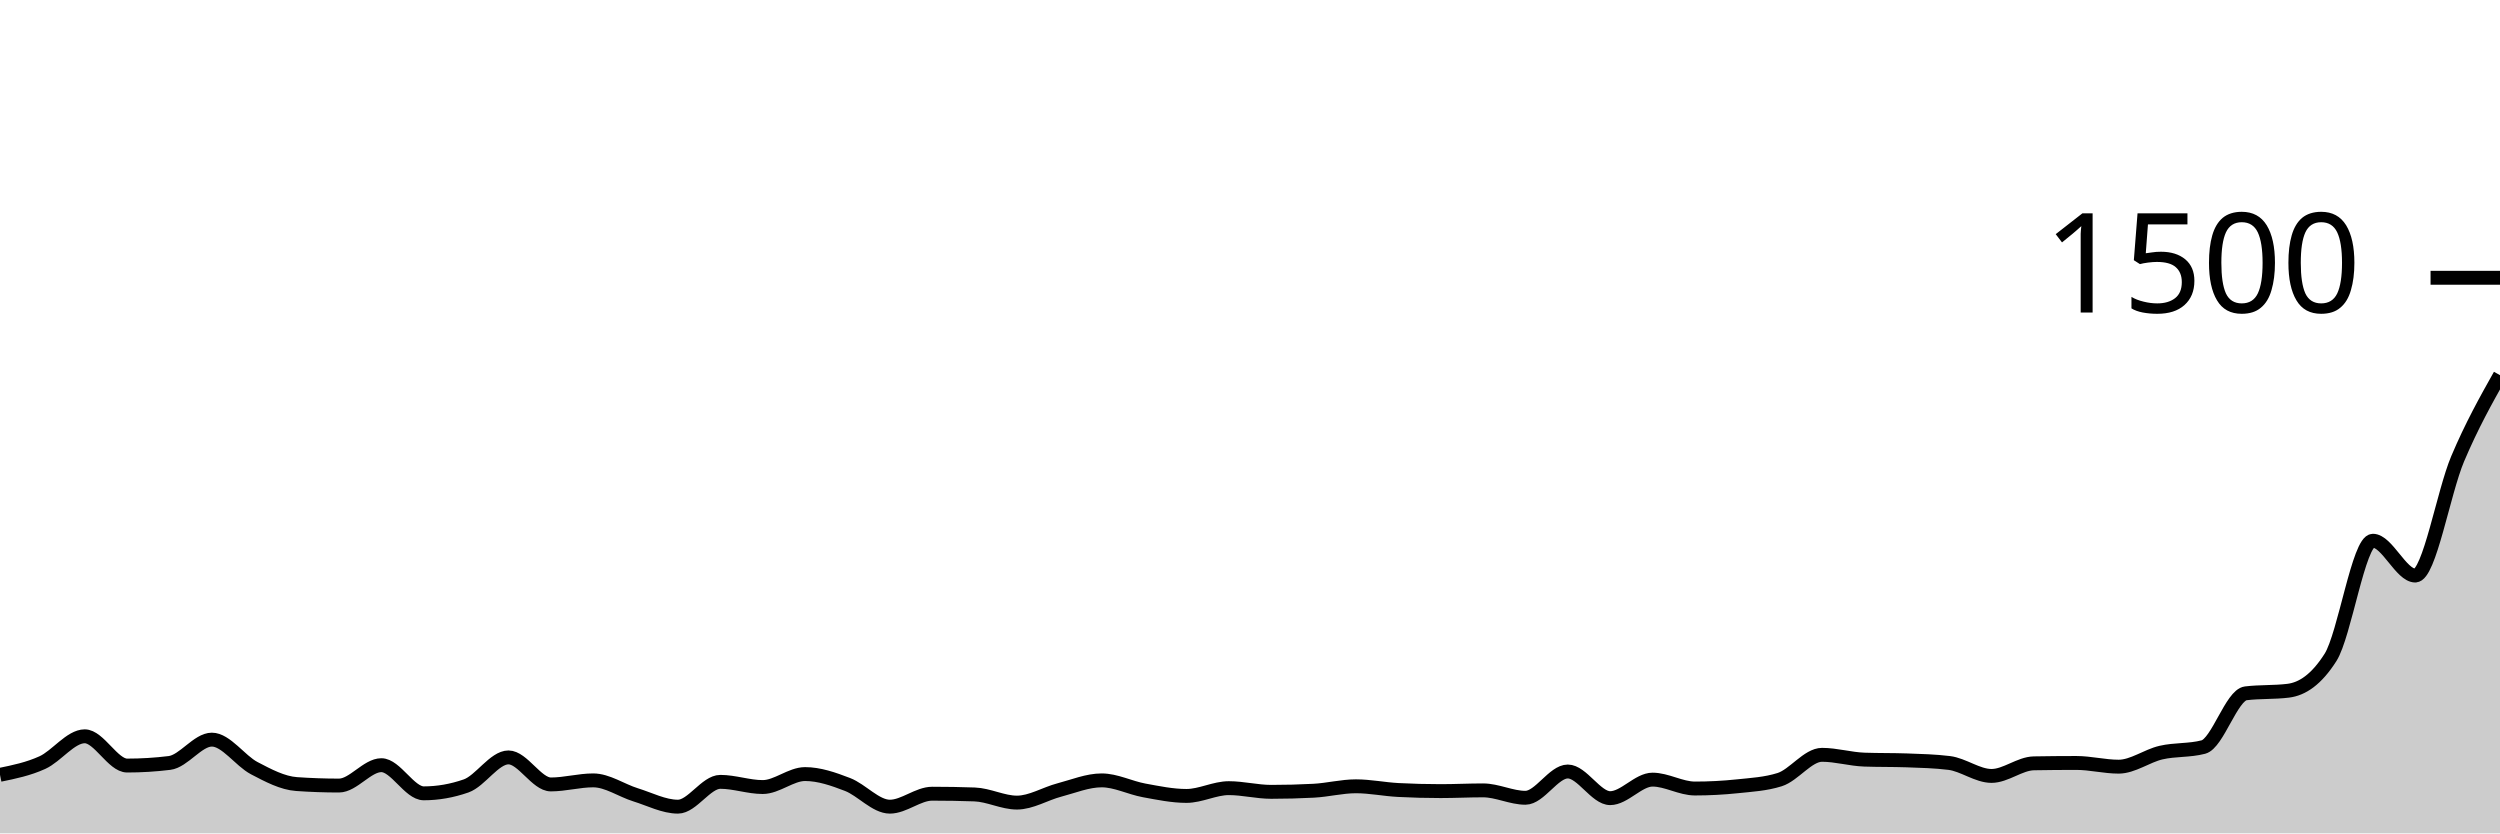
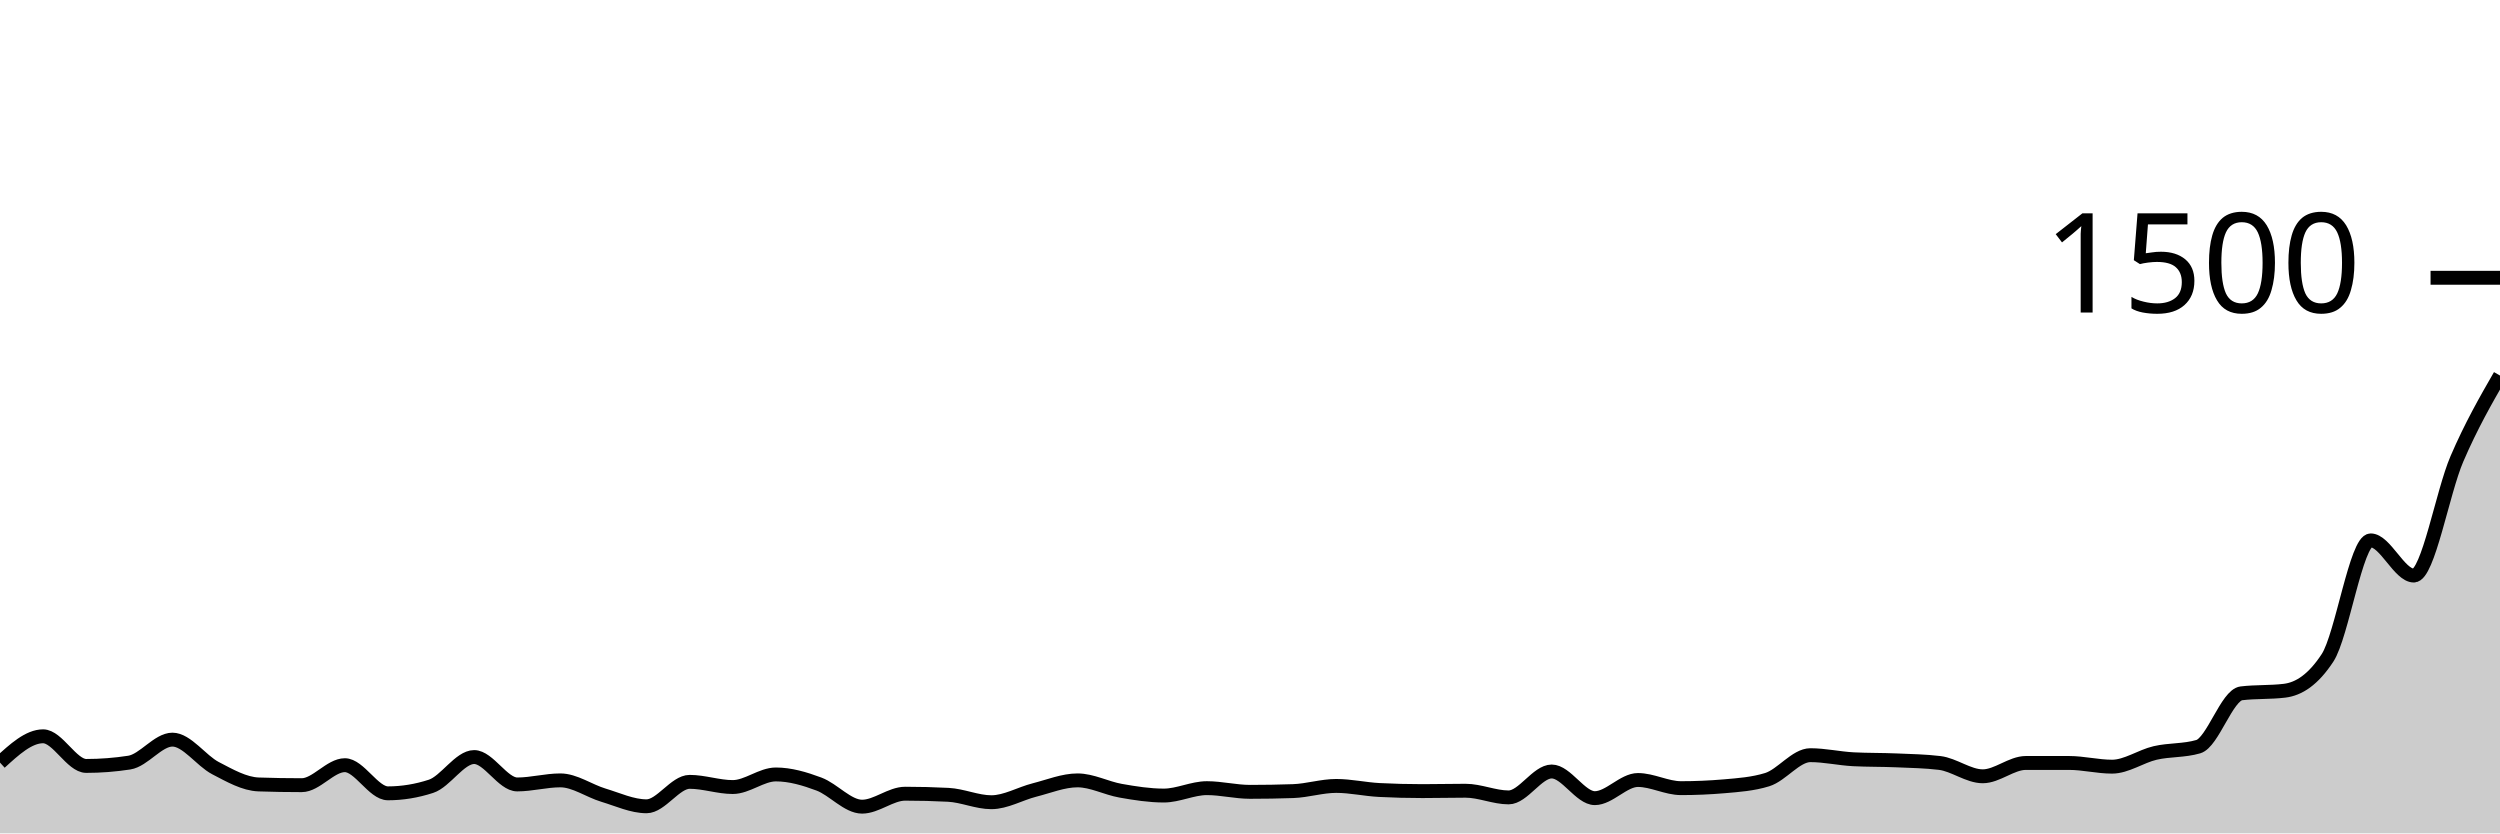
<svg xmlns="http://www.w3.org/2000/svg" viewBox="0 0 180 60">
  <g transform="translate(0,20)">
-     <path class="area" fill="rgba(0, 0, 0, 0.2)" d="M0,35.787C1.017,35.578,2.034,35.369,3.051,34.907C4.068,34.444,5.085,33.013,6.102,33.013C7.119,33.013,8.136,35.12,9.153,35.12C10.169,35.12,11.186,35.058,12.203,34.933C13.22,34.809,14.237,33.253,15.254,33.253C16.271,33.253,17.288,34.773,18.305,35.307C19.322,35.84,20.339,36.382,21.356,36.453C22.373,36.524,23.39,36.56,24.407,36.56C25.424,36.56,26.441,35.093,27.458,35.093C28.475,35.093,29.492,37.12,30.508,37.12C31.525,37.12,32.542,36.942,33.559,36.587C34.576,36.231,35.593,34.533,36.61,34.533C37.627,34.533,38.644,36.48,39.661,36.48C40.678,36.48,41.695,36.187,42.712,36.187C43.729,36.187,44.746,36.911,45.763,37.227C46.78,37.542,47.797,38.08,48.814,38.08C49.831,38.08,50.847,36.293,51.864,36.293C52.881,36.293,53.898,36.667,54.915,36.667C55.932,36.667,56.949,35.733,57.966,35.733C58.983,35.733,60,36.089,61.017,36.48C62.034,36.871,63.051,38.08,64.068,38.08C65.085,38.08,66.102,37.147,67.119,37.147C68.136,37.147,69.153,37.164,70.169,37.2C71.186,37.236,72.203,37.787,73.22,37.787C74.237,37.787,75.254,37.147,76.271,36.88C77.288,36.613,78.305,36.187,79.322,36.187C80.339,36.187,81.356,36.72,82.373,36.907C83.39,37.093,84.407,37.307,85.424,37.307C86.441,37.307,87.458,36.747,88.475,36.747C89.492,36.747,90.508,37.013,91.525,37.013C92.542,37.013,93.559,36.987,94.576,36.933C95.593,36.88,96.61,36.613,97.627,36.613C98.644,36.613,99.661,36.827,100.678,36.88C101.695,36.933,102.712,36.96,103.729,36.96C104.746,36.96,105.763,36.907,106.78,36.907C107.797,36.907,108.814,37.44,109.831,37.44C110.847,37.44,111.864,35.547,112.881,35.547C113.898,35.547,114.915,37.467,115.932,37.467C116.949,37.467,117.966,36.133,118.983,36.133C120,36.133,121.017,36.773,122.034,36.773C123.051,36.773,124.068,36.72,125.085,36.613C126.102,36.507,127.119,36.453,128.136,36.133C129.153,35.813,130.169,34.347,131.186,34.347C132.203,34.347,133.22,34.658,134.237,34.693C135.254,34.729,136.271,34.711,137.288,34.747C138.305,34.782,139.322,34.809,140.339,34.933C141.356,35.058,142.373,35.867,143.39,35.867C144.407,35.867,145.424,34.978,146.441,34.96C147.458,34.942,148.475,34.933,149.492,34.933C150.508,34.933,151.525,35.2,152.542,35.2C153.559,35.2,154.576,34.422,155.593,34.187C156.61,33.951,157.627,34.053,158.644,33.787C159.661,33.52,160.678,30.044,161.695,29.92C162.712,29.796,163.729,29.858,164.746,29.733C165.763,29.609,166.78,28.933,167.797,27.333C168.814,25.733,169.831,18.933,170.847,18.933C171.864,18.933,172.881,21.44,173.898,21.44C174.915,21.44,175.932,15.444,176.949,13.04C177.966,10.636,178.983,8.824,180,7.013L180,40C178.983,40,177.966,40,176.949,40C175.932,40,174.915,40,173.898,40C172.881,40,171.864,40,170.847,40C169.831,40,168.814,40,167.797,40C166.78,40,165.763,40,164.746,40C163.729,40,162.712,40,161.695,40C160.678,40,159.661,40,158.644,40C157.627,40,156.61,40,155.593,40C154.576,40,153.559,40,152.542,40C151.525,40,150.508,40,149.492,40C148.475,40,147.458,40,146.441,40C145.424,40,144.407,40,143.39,40C142.373,40,141.356,40,140.339,40C139.322,40,138.305,40,137.288,40C136.271,40,135.254,40,134.237,40C133.22,40,132.203,40,131.186,40C130.169,40,129.153,40,128.136,40C127.119,40,126.102,40,125.085,40C124.068,40,123.051,40,122.034,40C121.017,40,120,40,118.983,40C117.966,40,116.949,40,115.932,40C114.915,40,113.898,40,112.881,40C111.864,40,110.847,40,109.831,40C108.814,40,107.797,40,106.78,40C105.763,40,104.746,40,103.729,40C102.712,40,101.695,40,100.678,40C99.661,40,98.644,40,97.627,40C96.61,40,95.593,40,94.576,40C93.559,40,92.542,40,91.525,40C90.508,40,89.492,40,88.475,40C87.458,40,86.441,40,85.424,40C84.407,40,83.39,40,82.373,40C81.356,40,80.339,40,79.322,40C78.305,40,77.288,40,76.271,40C75.254,40,74.237,40,73.22,40C72.203,40,71.186,40,70.169,40C69.153,40,68.136,40,67.119,40C66.102,40,65.085,40,64.068,40C63.051,40,62.034,40,61.017,40C60,40,58.983,40,57.966,40C56.949,40,55.932,40,54.915,40C53.898,40,52.881,40,51.864,40C50.847,40,49.831,40,48.814,40C47.797,40,46.78,40,45.763,40C44.746,40,43.729,40,42.712,40C41.695,40,40.678,40,39.661,40C38.644,40,37.627,40,36.61,40C35.593,40,34.576,40,33.559,40C32.542,40,31.525,40,30.508,40C29.492,40,28.475,40,27.458,40C26.441,40,25.424,40,24.407,40C23.39,40,22.373,40,21.356,40C20.339,40,19.322,40,18.305,40C17.288,40,16.271,40,15.254,40C14.237,40,13.22,40,12.203,40C11.186,40,10.169,40,9.153,40C8.136,40,7.119,40,6.102,40C5.085,40,4.068,40,3.051,40C2.034,40,1.017,40,0,40Z" />
-     <path class="line" stroke="black" fill="none" d="M0,35.787C1.017,35.578,2.034,35.369,3.051,34.907C4.068,34.444,5.085,33.013,6.102,33.013C7.119,33.013,8.136,35.12,9.153,35.12C10.169,35.12,11.186,35.058,12.203,34.933C13.22,34.809,14.237,33.253,15.254,33.253C16.271,33.253,17.288,34.773,18.305,35.307C19.322,35.84,20.339,36.382,21.356,36.453C22.373,36.524,23.39,36.56,24.407,36.56C25.424,36.56,26.441,35.093,27.458,35.093C28.475,35.093,29.492,37.12,30.508,37.12C31.525,37.12,32.542,36.942,33.559,36.587C34.576,36.231,35.593,34.533,36.61,34.533C37.627,34.533,38.644,36.48,39.661,36.48C40.678,36.48,41.695,36.187,42.712,36.187C43.729,36.187,44.746,36.911,45.763,37.227C46.78,37.542,47.797,38.08,48.814,38.08C49.831,38.08,50.847,36.293,51.864,36.293C52.881,36.293,53.898,36.667,54.915,36.667C55.932,36.667,56.949,35.733,57.966,35.733C58.983,35.733,60,36.089,61.017,36.48C62.034,36.871,63.051,38.08,64.068,38.08C65.085,38.08,66.102,37.147,67.119,37.147C68.136,37.147,69.153,37.164,70.169,37.2C71.186,37.236,72.203,37.787,73.22,37.787C74.237,37.787,75.254,37.147,76.271,36.88C77.288,36.613,78.305,36.187,79.322,36.187C80.339,36.187,81.356,36.72,82.373,36.907C83.39,37.093,84.407,37.307,85.424,37.307C86.441,37.307,87.458,36.747,88.475,36.747C89.492,36.747,90.508,37.013,91.525,37.013C92.542,37.013,93.559,36.987,94.576,36.933C95.593,36.88,96.61,36.613,97.627,36.613C98.644,36.613,99.661,36.827,100.678,36.88C101.695,36.933,102.712,36.96,103.729,36.96C104.746,36.96,105.763,36.907,106.78,36.907C107.797,36.907,108.814,37.44,109.831,37.44C110.847,37.44,111.864,35.547,112.881,35.547C113.898,35.547,114.915,37.467,115.932,37.467C116.949,37.467,117.966,36.133,118.983,36.133C120,36.133,121.017,36.773,122.034,36.773C123.051,36.773,124.068,36.72,125.085,36.613C126.102,36.507,127.119,36.453,128.136,36.133C129.153,35.813,130.169,34.347,131.186,34.347C132.203,34.347,133.22,34.658,134.237,34.693C135.254,34.729,136.271,34.711,137.288,34.747C138.305,34.782,139.322,34.809,140.339,34.933C141.356,35.058,142.373,35.867,143.39,35.867C144.407,35.867,145.424,34.978,146.441,34.96C147.458,34.942,148.475,34.933,149.492,34.933C150.508,34.933,151.525,35.2,152.542,35.2C153.559,35.2,154.576,34.422,155.593,34.187C156.61,33.951,157.627,34.053,158.644,33.787C159.661,33.52,160.678,30.044,161.695,29.92C162.712,29.796,163.729,29.858,164.746,29.733C165.763,29.609,166.78,28.933,167.797,27.333C168.814,25.733,169.831,18.933,170.847,18.933C171.864,18.933,172.881,21.44,173.898,21.44C174.915,21.44,175.932,15.444,176.949,13.04C177.966,10.636,178.983,8.824,180,7.013" />
+     <path class="area" fill="rgba(0, 0, 0, 0.2)" d="M0,34.907C1.034,33.96,2.069,33.013,3.103,33.013C4.138,33.013,5.172,35.147,6.207,35.147C7.241,35.147,8.276,35.067,9.31,34.907C10.345,34.747,11.379,33.253,12.414,33.253C13.448,33.253,14.483,34.769,15.517,35.307C16.552,35.844,17.586,36.444,18.621,36.48C19.655,36.516,20.69,36.533,21.724,36.533C22.759,36.533,23.793,35.093,24.828,35.093C25.862,35.093,26.897,37.12,27.931,37.12C28.966,37.12,30,36.951,31.034,36.613C32.069,36.276,33.103,34.507,34.138,34.507C35.172,34.507,36.207,36.48,37.241,36.48C38.276,36.48,39.31,36.187,40.345,36.187C41.379,36.187,42.414,36.942,43.448,37.253C44.483,37.564,45.517,38.053,46.552,38.053C47.586,38.053,48.621,36.293,49.655,36.293C50.69,36.293,51.724,36.667,52.759,36.667C53.793,36.667,54.828,35.76,55.862,35.76C56.897,35.76,57.931,36.067,58.966,36.453C60,36.84,61.034,38.08,62.069,38.08C63.103,38.08,64.138,37.147,65.172,37.147C66.207,37.147,67.241,37.173,68.276,37.227C69.31,37.28,70.345,37.76,71.379,37.76C72.414,37.76,73.448,37.142,74.483,36.88C75.517,36.618,76.552,36.187,77.586,36.187C78.621,36.187,79.655,36.751,80.69,36.933C81.724,37.116,82.759,37.28,83.793,37.28C84.828,37.28,85.862,36.747,86.897,36.747C87.931,36.747,88.966,37.013,90,37.013C91.034,37.013,92.069,36.996,93.103,36.96C94.138,36.924,95.172,36.587,96.207,36.587C97.241,36.587,98.276,36.827,99.31,36.88C100.345,36.933,101.379,36.96,102.414,36.96C103.448,36.96,104.483,36.933,105.517,36.933C106.552,36.933,107.586,37.413,108.621,37.413C109.655,37.413,110.69,35.547,111.724,35.547C112.759,35.547,113.793,37.467,114.828,37.467C115.862,37.467,116.897,36.16,117.931,36.16C118.966,36.16,120,36.747,121.034,36.747C122.069,36.747,123.103,36.702,124.138,36.613C125.172,36.524,126.207,36.453,127.241,36.133C128.276,35.813,129.31,34.373,130.345,34.373C131.379,34.373,132.414,34.613,133.448,34.667C134.483,34.72,135.517,34.702,136.552,34.747C137.586,34.791,138.621,34.809,139.655,34.933C140.69,35.058,141.724,35.893,142.759,35.893C143.793,35.893,144.828,34.933,145.862,34.933C146.897,34.933,147.931,34.933,148.966,34.933C150,34.933,151.034,35.2,152.069,35.2C153.103,35.2,154.138,34.453,155.172,34.213C156.207,33.973,157.241,34.062,158.276,33.76C159.31,33.458,160.345,30.044,161.379,29.92C162.414,29.796,163.448,29.858,164.483,29.733C165.517,29.609,166.552,28.942,167.586,27.36C168.621,25.778,169.655,18.907,170.69,18.907C171.724,18.907,172.759,21.44,173.793,21.44C174.828,21.44,175.862,15.44,176.897,13.04C177.931,10.64,178.966,8.84,180,7.04L180,40C178.966,40,177.931,40,176.897,40C175.862,40,174.828,40,173.793,40C172.759,40,171.724,40,170.69,40C169.655,40,168.621,40,167.586,40C166.552,40,165.517,40,164.483,40C163.448,40,162.414,40,161.379,40C160.345,40,159.31,40,158.276,40C157.241,40,156.207,40,155.172,40C154.138,40,153.103,40,152.069,40C151.034,40,150,40,148.966,40C147.931,40,146.897,40,145.862,40C144.828,40,143.793,40,142.759,40C141.724,40,140.69,40,139.655,40C138.621,40,137.586,40,136.552,40C135.517,40,134.483,40,133.448,40C132.414,40,131.379,40,130.345,40C129.31,40,128.276,40,127.241,40C126.207,40,125.172,40,124.138,40C123.103,40,122.069,40,121.034,40C120,40,118.966,40,117.931,40C116.897,40,115.862,40,114.828,40C113.793,40,112.759,40,111.724,40C110.69,40,109.655,40,108.621,40C107.586,40,106.552,40,105.517,40C104.483,40,103.448,40,102.414,40C101.379,40,100.345,40,99.31,40C98.276,40,97.241,40,96.207,40C95.172,40,94.138,40,93.103,40C92.069,40,91.034,40,90,40C88.966,40,87.931,40,86.897,40C85.862,40,84.828,40,83.793,40C82.759,40,81.724,40,80.69,40C79.655,40,78.621,40,77.586,40C76.552,40,75.517,40,74.483,40C73.448,40,72.414,40,71.379,40C70.345,40,69.31,40,68.276,40C67.241,40,66.207,40,65.172,40C64.138,40,63.103,40,62.069,40C61.034,40,60,40,58.966,40C57.931,40,56.897,40,55.862,40C54.828,40,53.793,40,52.759,40C51.724,40,50.69,40,49.655,40C48.621,40,47.586,40,46.552,40C45.517,40,44.483,40,43.448,40C42.414,40,41.379,40,40.345,40C39.31,40,38.276,40,37.241,40C36.207,40,35.172,40,34.138,40C33.103,40,32.069,40,31.034,40C30,40,28.966,40,27.931,40C26.897,40,25.862,40,24.828,40C23.793,40,22.759,40,21.724,40C20.69,40,19.655,40,18.621,40C17.586,40,16.552,40,15.517,40C14.483,40,13.448,40,12.414,40C11.379,40,10.345,40,9.31,40C8.276,40,7.241,40,6.207,40C5.172,40,4.138,40,3.103,40C2.069,40,1.034,40,0,40Z" />
+     <path class="line" stroke="black" fill="none" d="M0,34.907C1.034,33.96,2.069,33.013,3.103,33.013C4.138,33.013,5.172,35.147,6.207,35.147C7.241,35.147,8.276,35.067,9.31,34.907C10.345,34.747,11.379,33.253,12.414,33.253C13.448,33.253,14.483,34.769,15.517,35.307C16.552,35.844,17.586,36.444,18.621,36.48C19.655,36.516,20.69,36.533,21.724,36.533C22.759,36.533,23.793,35.093,24.828,35.093C25.862,35.093,26.897,37.12,27.931,37.12C28.966,37.12,30,36.951,31.034,36.613C32.069,36.276,33.103,34.507,34.138,34.507C35.172,34.507,36.207,36.48,37.241,36.48C38.276,36.48,39.31,36.187,40.345,36.187C41.379,36.187,42.414,36.942,43.448,37.253C44.483,37.564,45.517,38.053,46.552,38.053C47.586,38.053,48.621,36.293,49.655,36.293C50.69,36.293,51.724,36.667,52.759,36.667C53.793,36.667,54.828,35.76,55.862,35.76C56.897,35.76,57.931,36.067,58.966,36.453C60,36.84,61.034,38.08,62.069,38.08C63.103,38.08,64.138,37.147,65.172,37.147C66.207,37.147,67.241,37.173,68.276,37.227C69.31,37.28,70.345,37.76,71.379,37.76C72.414,37.76,73.448,37.142,74.483,36.88C75.517,36.618,76.552,36.187,77.586,36.187C78.621,36.187,79.655,36.751,80.69,36.933C81.724,37.116,82.759,37.28,83.793,37.28C84.828,37.28,85.862,36.747,86.897,36.747C87.931,36.747,88.966,37.013,90,37.013C91.034,37.013,92.069,36.996,93.103,36.96C94.138,36.924,95.172,36.587,96.207,36.587C97.241,36.587,98.276,36.827,99.31,36.88C100.345,36.933,101.379,36.96,102.414,36.96C103.448,36.96,104.483,36.933,105.517,36.933C106.552,36.933,107.586,37.413,108.621,37.413C109.655,37.413,110.69,35.547,111.724,35.547C112.759,35.547,113.793,37.467,114.828,37.467C115.862,37.467,116.897,36.16,117.931,36.16C118.966,36.16,120,36.747,121.034,36.747C122.069,36.747,123.103,36.702,124.138,36.613C125.172,36.524,126.207,36.453,127.241,36.133C128.276,35.813,129.31,34.373,130.345,34.373C131.379,34.373,132.414,34.613,133.448,34.667C134.483,34.72,135.517,34.702,136.552,34.747C137.586,34.791,138.621,34.809,139.655,34.933C140.69,35.058,141.724,35.893,142.759,35.893C143.793,35.893,144.828,34.933,145.862,34.933C146.897,34.933,147.931,34.933,148.966,34.933C150,34.933,151.034,35.2,152.069,35.2C153.103,35.2,154.138,34.453,155.172,34.213C156.207,33.973,157.241,34.062,158.276,33.76C159.31,33.458,160.345,30.044,161.379,29.92C162.414,29.796,163.448,29.858,164.483,29.733C165.517,29.609,166.552,28.942,167.586,27.36C168.621,25.778,169.655,18.907,170.69,18.907C171.724,18.907,172.759,21.44,173.793,21.44C174.828,21.44,175.862,15.44,176.897,13.04C177.931,10.64,178.966,8.84,180,7.04" />
    <path class="axis-ceiling" stroke-width="1" stroke="black" fill="none" d="M175,0L180,0" />
    <text class="axis-ceiling-label" font-family="sans-serif" text-anchor="end" font-size="10px" x="170" y="2.5">1500</text>
  </g>
</svg>
